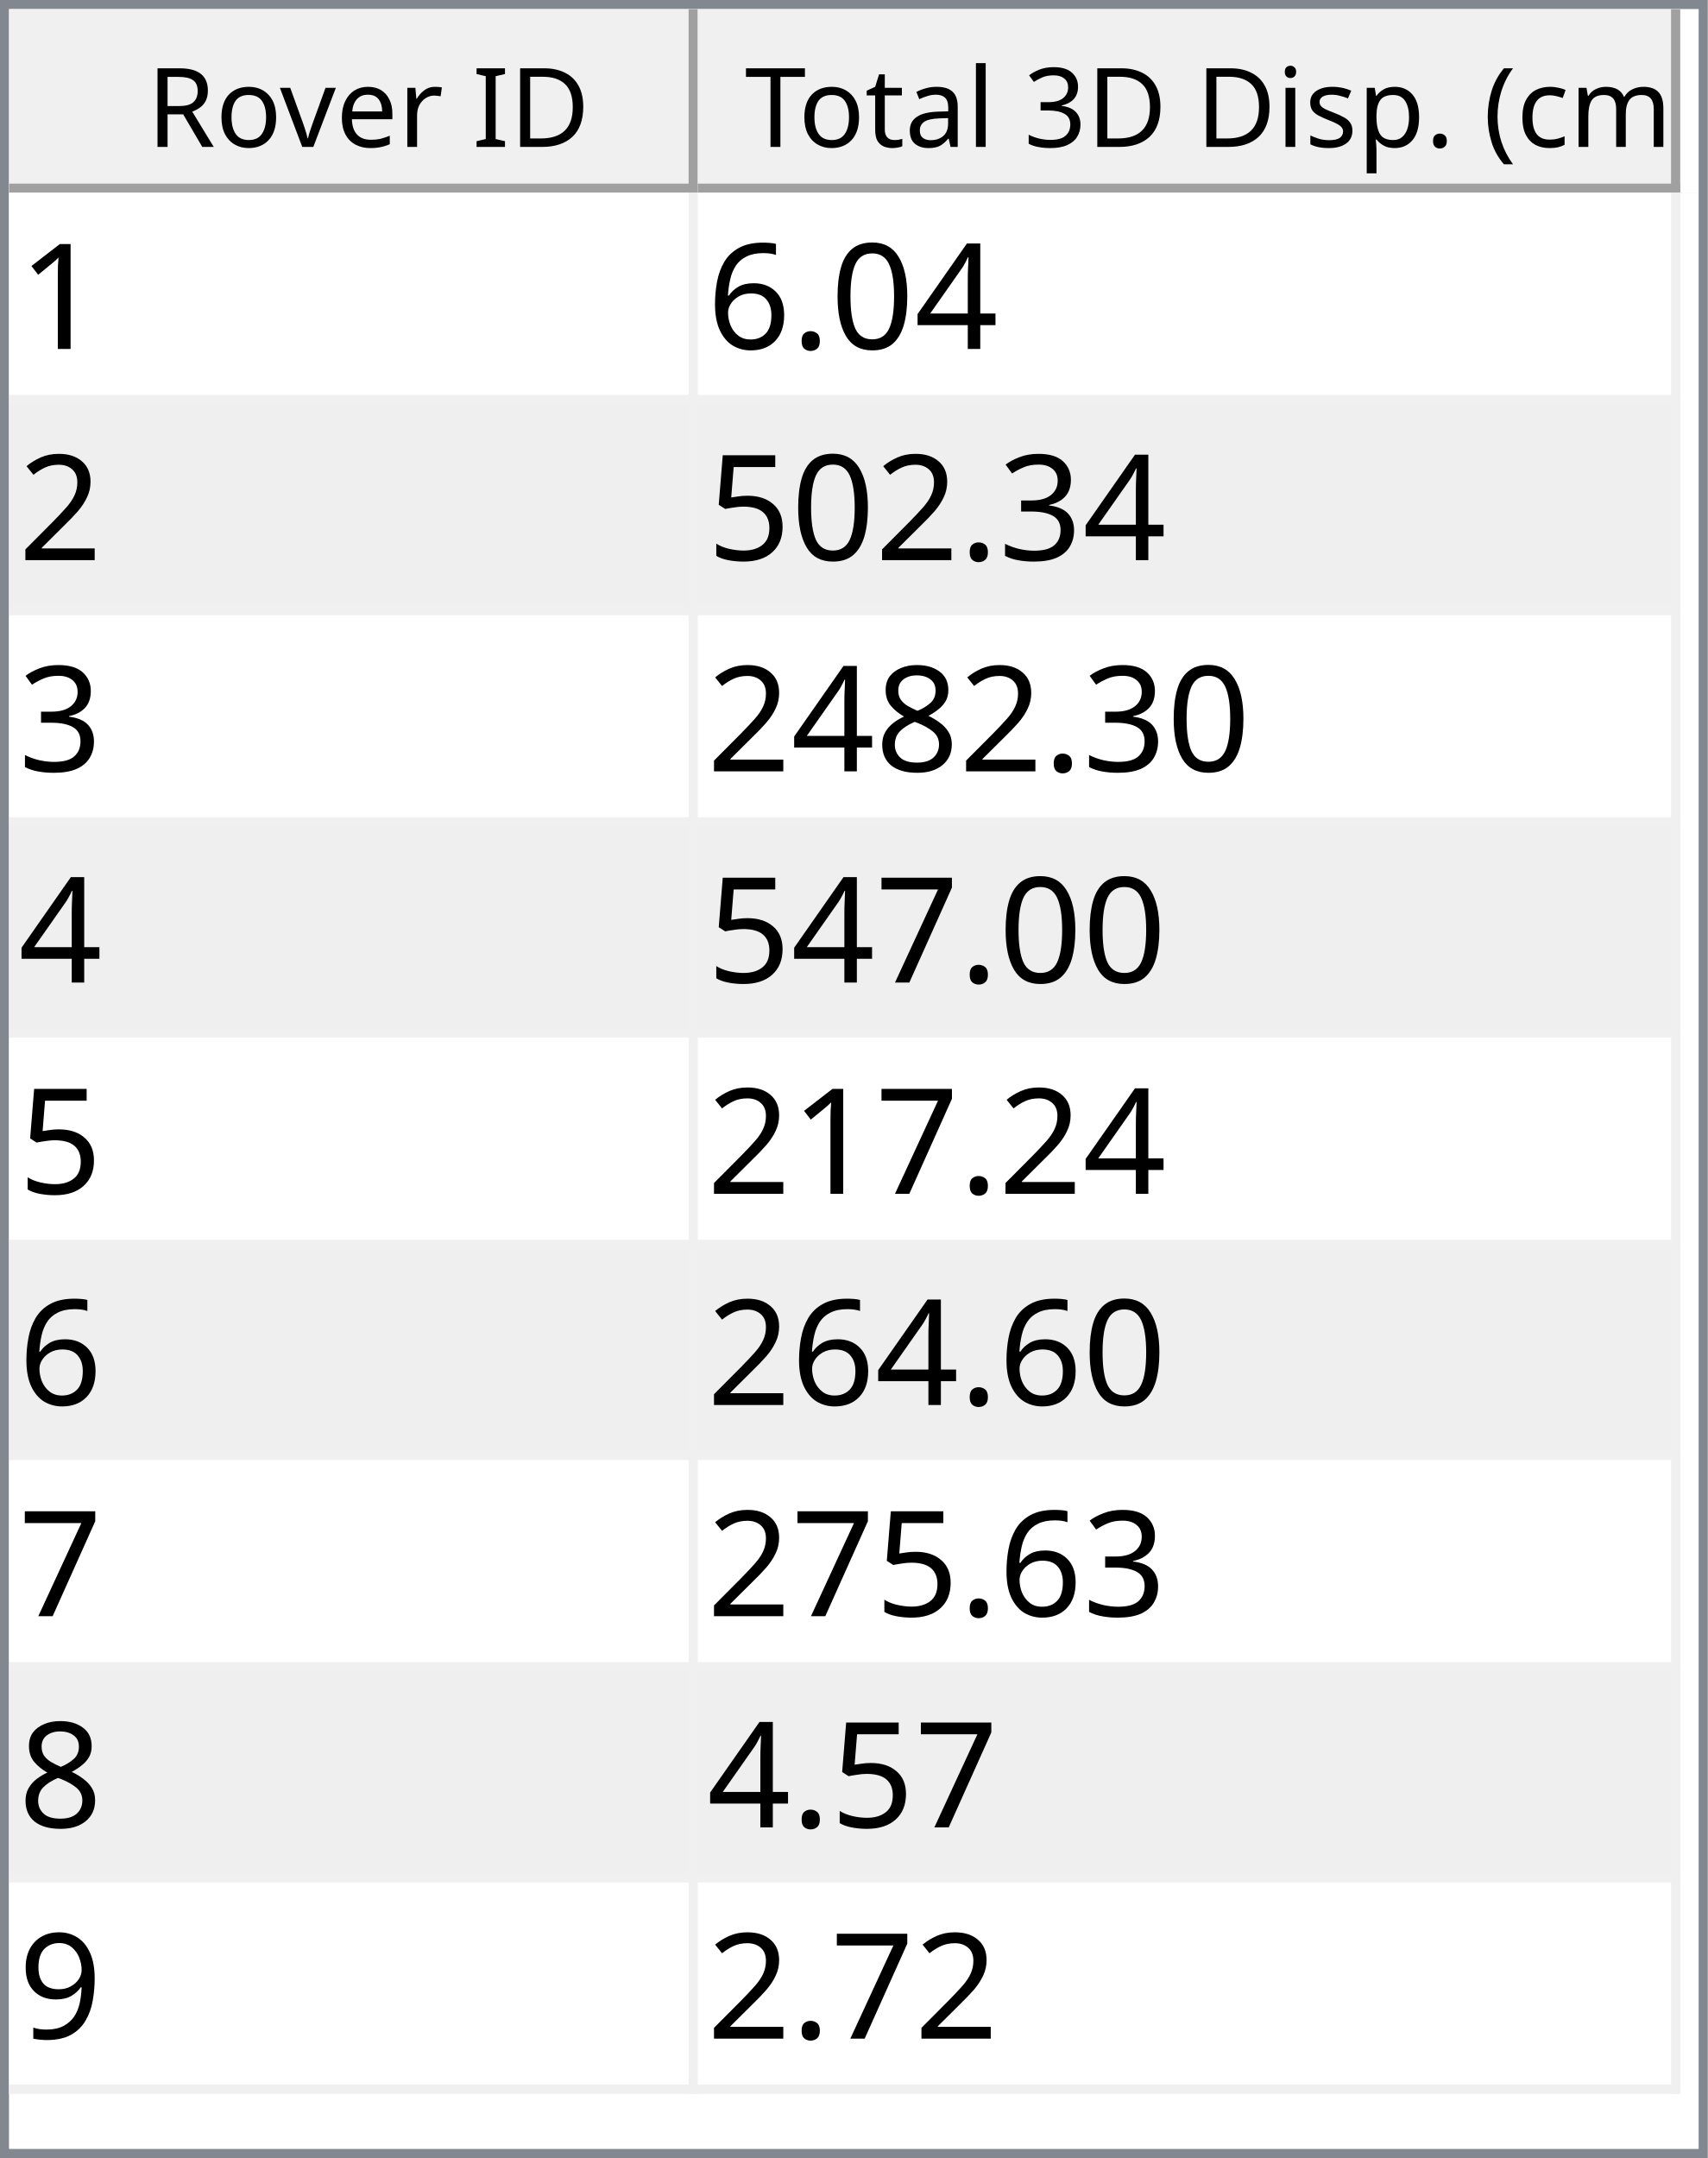
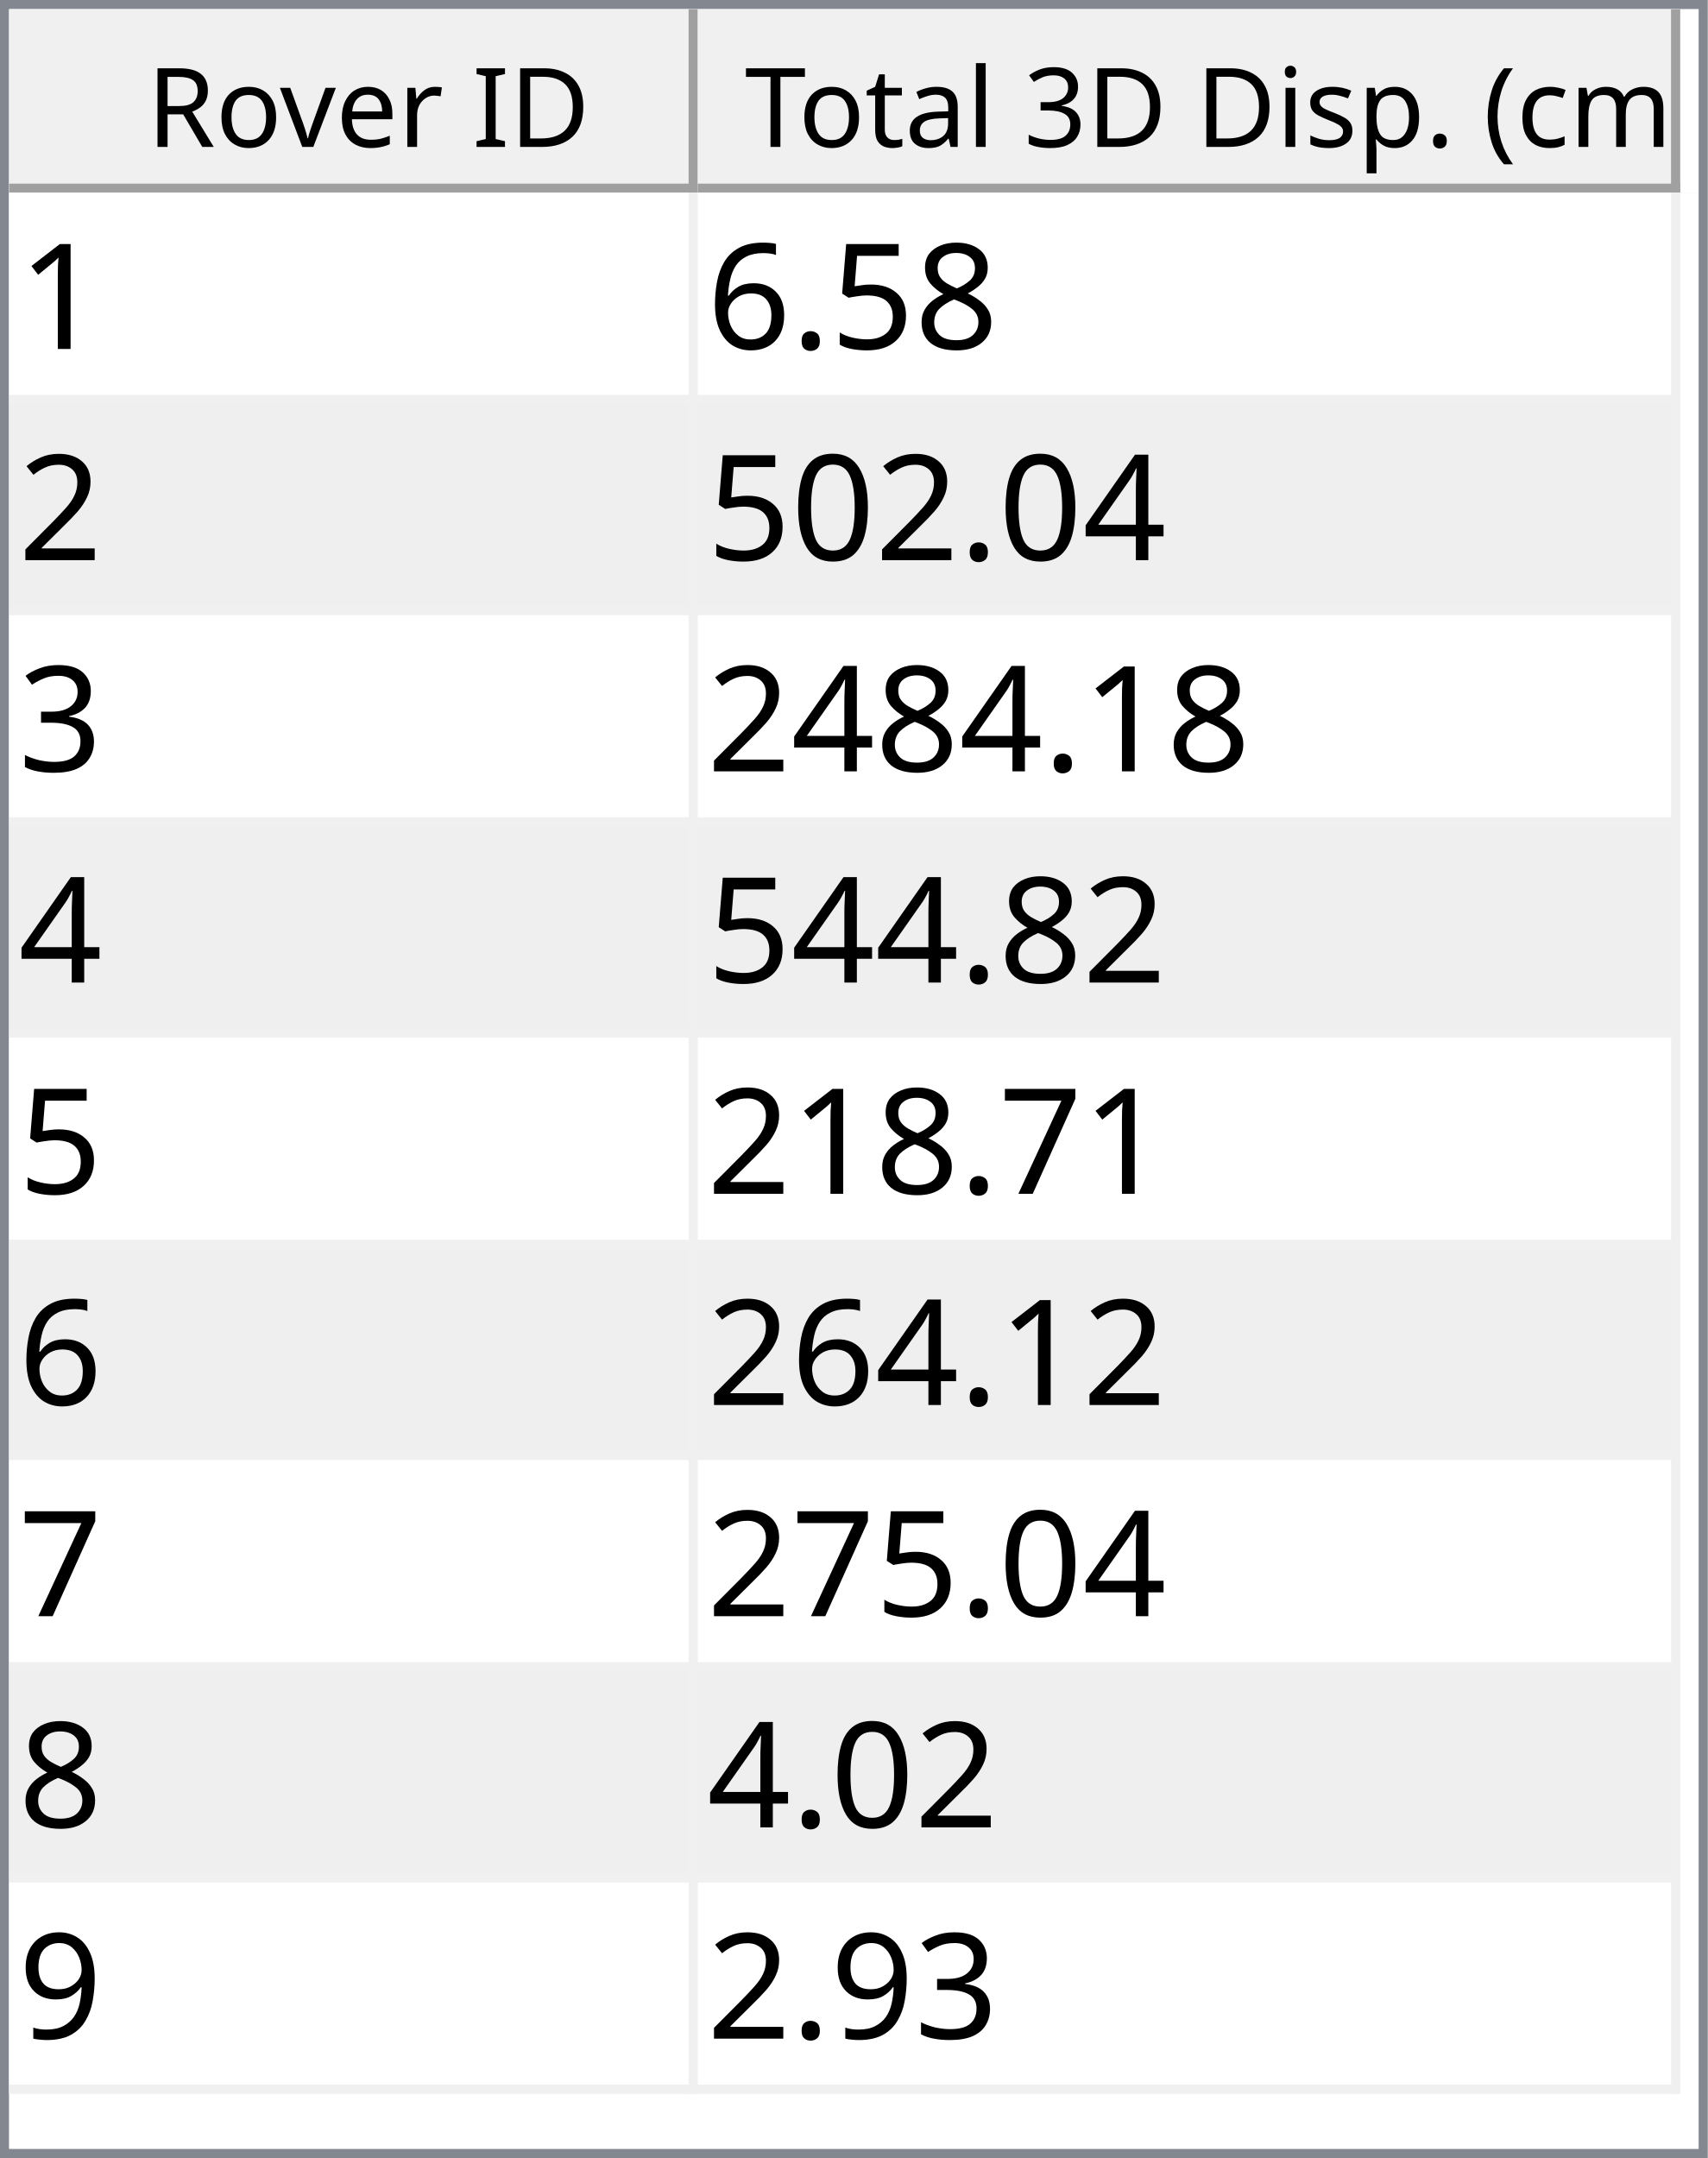
<svg xmlns="http://www.w3.org/2000/svg" style="fill-opacity:1; color-rendering:auto; color-interpolation:auto; text-rendering:auto; stroke:black; stroke-linecap:square; stroke-miterlimit:10; shape-rendering:auto; stroke-opacity:1; fill:black; stroke-dasharray:none; font-weight:normal; stroke-width:1; font-family:'Dialog'; font-style:normal; stroke-linejoin:miter; font-size:12px; stroke-dashoffset:0; image-rendering:auto;" width="186" height="235">
  <defs id="genericDefs" />
  <g>
    <defs id="defs1">
      <clipPath clipPathUnits="userSpaceOnUse" id="clipPath1">
        <path d="M0 0 L186 0 L186 235 L0 235 L0 0 Z" />
      </clipPath>
      <clipPath clipPathUnits="userSpaceOnUse" id="clipPath2">
        <path d="M0 0 L0 235 L186 235 L186 0 Z" />
      </clipPath>
      <clipPath clipPathUnits="userSpaceOnUse" id="clipPath3">
        <path d="M0 0 L0 20 L184 20 L184 0 Z" />
      </clipPath>
      <clipPath clipPathUnits="userSpaceOnUse" id="clipPath4">
        <path d="M0 0 L0 20 L75 20 L75 0 Z" />
      </clipPath>
      <clipPath clipPathUnits="userSpaceOnUse" id="clipPath5">
        <path d="M1 1 L1 19 L74 19 L74 1 Z" />
      </clipPath>
      <clipPath clipPathUnits="userSpaceOnUse" id="clipPath6">
        <path d="M0 0 L0 18 L73 18 L73 0 Z" />
      </clipPath>
      <clipPath clipPathUnits="userSpaceOnUse" id="clipPath7">
        <path d="M-0.5 -0.5 L-0.5 19.5 L74.5 19.5 L74.5 -0.5 Z" />
      </clipPath>
      <clipPath clipPathUnits="userSpaceOnUse" id="clipPath8">
        <path d="M0 0 L0 20 L107 20 L107 0 Z" />
      </clipPath>
      <clipPath clipPathUnits="userSpaceOnUse" id="clipPath9">
        <path d="M1 1 L1 19 L106 19 L106 1 Z" />
      </clipPath>
      <clipPath clipPathUnits="userSpaceOnUse" id="clipPath10">
        <path d="M0 0 L0 18 L105 18 L105 0 Z" />
      </clipPath>
      <clipPath clipPathUnits="userSpaceOnUse" id="clipPath11">
        <path d="M-0.5 -0.5 L-0.5 19.5 L106.5 19.5 L106.5 -0.5 Z" />
      </clipPath>
      <clipPath clipPathUnits="userSpaceOnUse" id="clipPath12">
        <path d="M0 0 L0 213 L184 213 L184 0 Z" />
      </clipPath>
      <clipPath clipPathUnits="userSpaceOnUse" id="clipPath13">
        <path d="M0 0 L0 207 L182 207 L182 0 Z" />
      </clipPath>
      <clipPath clipPathUnits="userSpaceOnUse" id="clipPath14">
        <path d="M-0.5 -0.5 L-0.5 206.5 L181.5 206.5 L181.5 -0.5 Z" />
      </clipPath>
      <clipPath clipPathUnits="userSpaceOnUse" id="clipPath15">
        <path d="M0 0 L0 22 L74 22 L74 0 Z" />
      </clipPath>
      <clipPath clipPathUnits="userSpaceOnUse" id="clipPath16">
        <path d="M0 0 L0 22 L106 22 L106 0 Z" />
      </clipPath>
      <font horiz-adv-x="64.551" id="font1">
        <font-face ascent="107.91" descent="25.098" units-per-em="100" style="font-style:normal; font-family:Segoe UI; font-weight:normal;" />
        <missing-glyph horiz-adv-x="64.551" d="M8.109 0 L8.109 68.266 L56.453 68.266 L56.453 0 L8.109 0 ZM15.328 7.234 L49.219 7.234 L49.219 61.031 L15.328 61.031 L15.328 7.234 Z" />
        <glyph unicode="D" horiz-adv-x="70.117" d="M9.188 0 L9.188 70.016 L28.516 70.016 Q65.531 70.016 65.531 35.891 Q65.531 19.672 55.25 9.836 Q44.969 0 27.734 0 L9.188 0 ZM17.391 62.594 L17.391 7.422 L27.828 7.422 Q41.609 7.422 49.273 14.797 Q56.938 22.172 56.938 35.688 Q56.938 62.594 28.328 62.594 L17.391 62.594 Z" />
        <glyph unicode="I" horiz-adv-x="26.611" d="M17.391 0 L9.188 0 L9.188 70.016 L17.391 70.016 L17.391 0 Z" />
        <glyph unicode=" " horiz-adv-x="27.393" d="" />
        <glyph unicode="r" horiz-adv-x="34.766" d="M34.188 41.891 Q32.078 43.5 28.125 43.5 Q23 43.5 19.555 38.672 Q16.109 33.844 16.109 25.484 L16.109 0 L8.109 0 L8.109 50 L16.109 50 L16.109 39.703 L16.312 39.703 Q18.016 44.969 21.531 47.922 Q25.047 50.875 29.391 50.875 Q32.516 50.875 34.188 50.203 L34.188 41.891 Z" />
        <glyph unicode="e" horiz-adv-x="52.295" d="M48.297 23 L12.984 23 Q13.188 14.656 17.484 10.109 Q21.781 5.562 29.297 5.562 Q37.75 5.562 44.828 11.141 L44.828 3.609 Q38.234 -1.172 27.391 -1.172 Q16.797 -1.172 10.742 5.641 Q4.688 12.453 4.688 24.812 Q4.688 36.469 11.305 43.82 Q17.922 51.172 27.734 51.172 Q37.547 51.172 42.922 44.828 Q48.297 38.484 48.297 27.203 L48.297 23 ZM40.094 29.781 Q40.047 36.719 36.75 40.578 Q33.453 44.438 27.594 44.438 Q21.922 44.438 17.969 40.383 Q14.016 36.328 13.094 29.781 L40.094 29.781 Z" />
        <glyph unicode="v" horiz-adv-x="47.9" d="M47.406 50 L27.484 0 L19.625 0 L0.688 50 L9.469 50 L22.172 13.672 Q23.578 9.672 23.922 6.688 L24.125 6.688 Q24.609 10.453 25.688 13.484 L38.969 50 L47.406 50 Z" />
        <glyph unicode="o" horiz-adv-x="58.594" d="M29 -1.172 Q17.922 -1.172 11.305 5.836 Q4.688 12.844 4.688 24.422 Q4.688 37.016 11.57 44.094 Q18.453 51.172 30.172 51.172 Q41.359 51.172 47.633 44.289 Q53.906 37.406 53.906 25.203 Q53.906 13.234 47.141 6.031 Q40.375 -1.172 29 -1.172 ZM29.594 44.438 Q21.875 44.438 17.383 39.188 Q12.891 33.938 12.891 24.703 Q12.891 15.828 17.43 10.695 Q21.969 5.562 29.594 5.562 Q37.359 5.562 41.531 10.594 Q45.703 15.625 45.703 24.906 Q45.703 34.281 41.531 39.359 Q37.359 44.438 29.594 44.438 Z" />
        <glyph unicode="R" horiz-adv-x="59.814" d="M59.375 0 L49.609 0 L37.891 19.625 Q36.281 22.359 34.766 24.289 Q33.25 26.219 31.664 27.438 Q30.078 28.656 28.25 29.219 Q26.422 29.781 24.125 29.781 L17.391 29.781 L17.391 0 L9.188 0 L9.188 70.016 L30.078 70.016 Q34.672 70.016 38.555 68.867 Q42.438 67.719 45.289 65.375 Q48.141 63.031 49.758 59.547 Q51.375 56.062 51.375 51.375 Q51.375 47.703 50.273 44.656 Q49.172 41.609 47.148 39.211 Q45.125 36.812 42.266 35.133 Q39.406 33.453 35.844 32.516 L35.844 32.328 Q37.594 31.547 38.891 30.547 Q40.188 29.547 41.359 28.18 Q42.531 26.812 43.68 25.078 Q44.828 23.344 46.234 21.047 L59.375 0 ZM17.391 62.594 L17.391 37.203 L28.516 37.203 Q31.594 37.203 34.203 38.133 Q36.812 39.062 38.719 40.797 Q40.625 42.531 41.703 45.047 Q42.781 47.562 42.781 50.688 Q42.781 56.297 39.141 59.445 Q35.5 62.594 28.609 62.594 L17.391 62.594 Z" />
        <glyph unicode=")" horiz-adv-x="30.176" d="M8.297 -15.922 L1.172 -15.922 Q16.406 2.344 16.406 26.812 Q16.406 51.469 1.078 70.016 L8.297 70.016 Q23.531 52.156 23.531 26.703 Q23.531 1.375 8.297 -15.922 Z" />
        <glyph unicode="m" horiz-adv-x="86.133" d="M79.109 0 L71.094 0 L71.094 28.719 Q71.094 37.016 68.531 40.727 Q65.969 44.438 59.906 44.438 Q54.781 44.438 51.195 39.75 Q47.609 35.062 47.609 28.516 L47.609 0 L39.594 0 L39.594 29.688 Q39.594 44.438 28.219 44.438 Q22.953 44.438 19.531 40.016 Q16.109 35.594 16.109 28.516 L16.109 0 L8.109 0 L8.109 50 L16.109 50 L16.109 42.094 L16.312 42.094 Q21.625 51.172 31.844 51.172 Q36.969 51.172 40.773 48.312 Q44.578 45.453 46 40.828 Q51.562 51.172 62.594 51.172 Q79.109 51.172 79.109 30.812 L79.109 0 Z" />
        <glyph unicode="c" horiz-adv-x="46.191" d="M42.188 2.297 Q36.422 -1.172 28.516 -1.172 Q17.828 -1.172 11.258 5.789 Q4.688 12.75 4.688 23.828 Q4.688 36.188 11.766 43.68 Q18.844 51.172 30.672 51.172 Q37.25 51.172 42.281 48.734 L42.281 40.531 Q36.719 44.438 30.375 44.438 Q22.703 44.438 17.797 38.945 Q12.891 33.453 12.891 24.516 Q12.891 15.719 17.508 10.641 Q22.125 5.562 29.891 5.562 Q36.422 5.562 42.188 9.906 L42.188 2.297 Z" />
        <glyph unicode="(" horiz-adv-x="30.176" d="M29.109 -15.922 L21.969 -15.922 Q6.844 1.375 6.844 26.703 Q6.844 52.156 21.969 70.016 L29.203 70.016 Q13.875 51.469 13.875 26.812 Q13.875 2.344 29.109 -15.922 Z" />
        <glyph unicode="." horiz-adv-x="21.68" d="M10.891 -1.078 Q8.641 -1.078 7.055 0.539 Q5.469 2.156 5.469 4.391 Q5.469 6.641 7.055 8.273 Q8.641 9.906 10.891 9.906 Q13.188 9.906 14.797 8.273 Q16.406 6.641 16.406 4.391 Q16.406 2.156 14.797 0.539 Q13.188 -1.078 10.891 -1.078 Z" />
        <glyph unicode="p" horiz-adv-x="58.789" d="M16.312 7.234 L16.109 7.234 L16.109 -23 L8.109 -23 L8.109 50 L16.109 50 L16.109 41.219 L16.312 41.219 Q22.219 51.172 33.594 51.172 Q43.266 51.172 48.688 44.461 Q54.109 37.75 54.109 26.469 Q54.109 13.922 48 6.375 Q41.891 -1.172 31.297 -1.172 Q21.578 -1.172 16.312 7.234 ZM16.109 27.391 L16.109 20.406 Q16.109 14.203 20.141 9.883 Q24.172 5.562 30.375 5.562 Q37.641 5.562 41.773 11.133 Q45.906 16.703 45.906 26.609 Q45.906 34.969 42.047 39.703 Q38.188 44.438 31.594 44.438 Q24.609 44.438 20.359 39.578 Q16.109 34.719 16.109 27.391 Z" />
        <glyph unicode="s" horiz-adv-x="42.432" d="M5.078 1.812 L5.078 10.406 Q11.625 5.562 19.484 5.562 Q30.031 5.562 30.031 12.594 Q30.031 14.594 29.125 15.992 Q28.219 17.391 26.68 18.461 Q25.141 19.531 23.07 20.383 Q21 21.234 18.609 22.172 Q15.281 23.484 12.766 24.828 Q10.25 26.172 8.57 27.859 Q6.891 29.547 6.031 31.695 Q5.172 33.844 5.172 36.719 Q5.172 40.234 6.789 42.945 Q8.406 45.656 11.086 47.484 Q13.766 49.312 17.211 50.242 Q20.656 51.172 24.312 51.172 Q30.812 51.172 35.938 48.922 L35.938 40.828 Q30.422 44.438 23.25 44.438 Q21 44.438 19.195 43.922 Q17.391 43.406 16.094 42.477 Q14.797 41.547 14.086 40.258 Q13.375 38.969 13.375 37.406 Q13.375 35.453 14.086 34.133 Q14.797 32.812 16.164 31.789 Q17.531 30.766 19.484 29.938 Q21.438 29.109 23.922 28.125 Q27.25 26.859 29.883 25.516 Q32.516 24.172 34.375 22.484 Q36.234 20.797 37.234 18.602 Q38.234 16.406 38.234 13.375 Q38.234 9.672 36.602 6.938 Q34.969 4.203 32.234 2.398 Q29.5 0.594 25.93 -0.289 Q22.359 -1.172 18.453 -1.172 Q10.75 -1.172 5.078 1.812 Z" />
        <glyph unicode="i" horiz-adv-x="24.219" d="M12.203 62.703 Q10.062 62.703 8.547 64.164 Q7.031 65.625 7.031 67.875 Q7.031 70.125 8.547 71.609 Q10.062 73.094 12.203 73.094 Q14.406 73.094 15.945 71.609 Q17.484 70.125 17.484 67.875 Q17.484 65.719 15.945 64.211 Q14.406 62.703 12.203 62.703 ZM16.109 0 L8.109 0 L8.109 50 L16.109 50 L16.109 0 Z" />
        <glyph unicode="3" horiz-adv-x="53.906" d="M46.531 19.828 Q46.531 15.094 44.75 11.211 Q42.969 7.328 39.719 4.57 Q36.469 1.812 31.93 0.297 Q27.391 -1.219 21.922 -1.219 Q11.922 -1.219 6 2.594 L6 11.188 Q13.094 5.609 22.219 5.609 Q25.875 5.609 28.828 6.539 Q31.781 7.469 33.906 9.227 Q36.031 10.984 37.18 13.477 Q38.328 15.969 38.328 19.094 Q38.328 32.812 18.797 32.812 L12.984 32.812 L12.984 39.594 L18.5 39.594 Q35.797 39.594 35.797 52.484 Q35.797 64.406 22.609 64.406 Q15.188 64.406 8.688 59.422 L8.688 67.188 Q15.375 71.188 24.609 71.188 Q29 71.188 32.57 69.969 Q36.141 68.75 38.68 66.555 Q41.219 64.359 42.609 61.281 Q44 58.203 44 54.5 Q44 40.672 30.031 36.719 L30.031 36.531 Q33.594 36.141 36.625 34.797 Q39.656 33.453 41.852 31.305 Q44.047 29.156 45.289 26.25 Q46.531 23.344 46.531 19.828 Z" />
        <glyph unicode="l" horiz-adv-x="24.219" d="M16.109 0 L8.109 0 L8.109 74.031 L16.109 74.031 L16.109 0 Z" />
        <glyph unicode="a" horiz-adv-x="50.879" d="M43.891 0 L35.891 0 L35.891 7.812 L35.688 7.812 Q30.469 -1.172 20.312 -1.172 Q12.844 -1.172 8.617 2.781 Q4.391 6.734 4.391 13.281 Q4.391 27.297 20.906 29.594 L35.891 31.688 Q35.891 44.438 25.594 44.438 Q16.547 44.438 9.281 38.281 L9.281 46.484 Q16.656 51.172 26.266 51.172 Q43.891 51.172 43.891 32.516 L43.891 0 ZM35.891 25.297 L23.828 23.641 Q18.266 22.859 15.43 20.875 Q12.594 18.891 12.594 13.875 Q12.594 10.203 15.211 7.883 Q17.828 5.562 22.172 5.562 Q28.125 5.562 32.008 9.742 Q35.891 13.922 35.891 20.312 L35.891 25.297 Z" />
        <glyph unicode="t" horiz-adv-x="33.887" d="M31.297 0.484 Q28.469 -1.078 23.828 -1.078 Q10.688 -1.078 10.688 13.578 L10.688 43.172 L2.094 43.172 L2.094 50 L10.688 50 L10.688 62.203 L18.703 64.797 L18.703 50 L31.297 50 L31.297 43.172 L18.703 43.172 L18.703 14.984 Q18.703 9.969 20.414 7.82 Q22.125 5.672 26.078 5.672 Q29.109 5.672 31.297 7.328 L31.297 0.484 Z" />
        <glyph unicode="T" horiz-adv-x="52.393" d="M50.594 62.594 L30.375 62.594 L30.375 0 L22.172 0 L22.172 62.594 L2 62.594 L2 70.016 L50.594 70.016 L50.594 62.594 Z" />
      </font>
      <font horiz-adv-x="75.0" id="font2">
        <font-face ascent="100.537" descent="21.973" units-per-em="100" style="font-style:normal; font-family:sans-serif; font-weight:normal;" />
        <missing-glyph horiz-adv-x="75.0" d="M12.5 0 L12.5 62.5 L62.5 62.5 L62.5 0 L12.5 0 ZM14.062 1.562 L60.938 1.562 L60.938 60.938 L14.062 60.938 L14.062 1.562 Z" />
        <glyph unicode="1" horiz-adv-x="55.615" d="M37.25 0 L28.469 0 L28.469 56 Q25.297 52.984 20.141 49.953 Q14.984 46.922 10.891 45.406 L10.891 53.906 Q18.266 57.375 23.781 62.305 Q29.297 67.234 31.594 71.875 L37.25 71.875 L37.25 0 Z" />
-         <glyph unicode="4" horiz-adv-x="55.615" d="M32.328 0 L32.328 17.141 L1.266 17.141 L1.266 25.203 L33.938 71.578 L41.109 71.578 L41.109 25.203 L50.781 25.203 L50.781 17.141 L41.109 17.141 L41.109 0 L32.328 0 ZM32.328 25.203 L32.328 57.469 L9.906 25.203 L32.328 25.203 Z" />
-         <glyph unicode="0" horiz-adv-x="55.615" d="M4.156 35.297 Q4.156 48 6.766 55.742 Q9.375 63.484 14.523 67.68 Q19.672 71.875 27.484 71.875 Q33.25 71.875 37.594 69.555 Q41.938 67.234 44.773 62.867 Q47.609 58.5 49.219 52.227 Q50.828 45.953 50.828 35.297 Q50.828 22.703 48.242 14.969 Q45.656 7.234 40.508 3.008 Q35.359 -1.219 27.484 -1.219 Q17.141 -1.219 11.234 6.203 Q4.156 15.141 4.156 35.297 ZM13.188 35.297 Q13.188 17.672 17.312 11.836 Q21.438 6 27.484 6 Q33.547 6 37.672 11.859 Q41.797 17.719 41.797 35.297 Q41.797 52.984 37.672 58.789 Q33.547 64.594 27.391 64.594 Q21.344 64.594 17.719 59.469 Q13.188 52.938 13.188 35.297 Z" />
+         <glyph unicode="8" horiz-adv-x="55.615" d="M17.672 38.812 Q12.203 40.828 9.57 44.539 Q6.938 48.25 6.938 53.422 Q6.938 61.234 12.555 66.555 Q18.172 71.875 27.484 71.875 Q36.859 71.875 42.578 66.43 Q48.297 60.984 48.297 53.172 Q48.297 48.188 45.68 44.508 Q43.062 40.828 37.75 38.812 Q44.344 36.672 47.781 31.883 Q51.219 27.094 51.219 20.453 Q51.219 11.281 44.727 5.031 Q38.234 -1.219 27.641 -1.219 Q17.047 -1.219 10.547 5.055 Q4.047 11.328 4.047 20.703 Q4.047 27.688 7.594 32.398 Q11.141 37.109 17.672 38.812 ZM15.922 53.719 Q15.922 48.641 19.195 45.414 Q22.469 42.188 27.688 42.188 Q32.766 42.188 36.016 45.383 Q39.266 48.578 39.266 53.219 Q39.266 58.062 35.914 61.359 Q32.562 64.656 27.594 64.656 Q22.562 64.656 19.242 61.43 Q15.922 58.203 15.922 53.719 ZM13.094 20.656 Q13.094 16.891 14.875 13.375 Q16.656 9.859 20.172 7.93 Q23.688 6 27.734 6 Q34.031 6 38.133 10.055 Q42.234 14.109 42.234 20.359 Q42.234 26.703 38.016 30.859 Q33.797 35.016 27.438 35.016 Q21.234 35.016 17.164 30.914 Q13.094 26.812 13.094 20.656 Z" />
+         <glyph unicode="5" horiz-adv-x="55.615" d="M4.156 18.75 L13.375 19.531 Q14.406 12.797 18.141 9.398 Q21.875 6 27.156 6 Q33.5 6 37.891 10.789 Q42.281 15.578 42.281 23.484 Q42.281 31 38.062 35.352 Q33.844 39.703 27 39.703 Q22.75 39.703 19.336 37.773 Q15.922 35.844 13.969 32.766 L5.719 33.844 L12.641 70.609 L48.25 70.609 L48.25 62.203 L19.672 62.203 L15.828 42.969 Q22.266 47.469 29.344 47.469 Q38.719 47.469 45.164 40.969 Q51.609 34.469 51.609 24.266 Q51.609 14.547 45.953 7.469 Q39.062 -1.219 27.156 -1.219 Q17.391 -1.219 11.211 4.25 Q5.031 9.719 4.156 18.75 Z" />
        <glyph unicode="." horiz-adv-x="27.783" d="M9.078 0 L9.078 10.016 L19.094 10.016 L19.094 0 L9.078 0 Z" />
        <glyph unicode="6" horiz-adv-x="55.615" d="M49.75 54.047 L41.016 53.375 Q39.844 58.547 37.703 60.891 Q34.125 64.656 28.906 64.656 Q24.703 64.656 21.531 62.312 Q17.391 59.281 14.992 53.469 Q12.594 47.656 12.5 36.922 Q15.672 41.75 20.266 44.094 Q24.859 46.438 29.891 46.438 Q38.672 46.438 44.852 39.969 Q51.031 33.5 51.031 23.25 Q51.031 16.5 48.125 10.719 Q45.219 4.938 40.141 1.859 Q35.062 -1.219 28.609 -1.219 Q17.625 -1.219 10.695 6.859 Q3.766 14.938 3.766 33.5 Q3.766 54.25 11.422 63.672 Q18.109 71.875 29.438 71.875 Q37.891 71.875 43.289 67.141 Q48.688 62.406 49.75 54.047 ZM13.875 23.188 Q13.875 18.656 15.797 14.508 Q17.719 10.359 21.188 8.18 Q24.656 6 28.469 6 Q34.031 6 38.039 10.492 Q42.047 14.984 42.047 22.703 Q42.047 30.125 38.086 34.398 Q34.125 38.672 28.125 38.672 Q22.172 38.672 18.023 34.398 Q13.875 30.125 13.875 23.188 Z" />
        <glyph unicode="2" horiz-adv-x="55.615" d="M50.344 8.453 L50.344 0 L3.031 0 Q2.938 3.172 4.047 6.109 Q5.859 10.938 9.836 15.625 Q13.812 20.312 21.344 26.469 Q33.016 36.031 37.117 41.625 Q41.219 47.219 41.219 52.203 Q41.219 57.422 37.477 61.008 Q33.734 64.594 27.734 64.594 Q21.391 64.594 17.578 60.789 Q13.766 56.984 13.719 50.25 L4.688 51.172 Q5.609 61.281 11.664 66.578 Q17.719 71.875 27.938 71.875 Q38.234 71.875 44.242 66.164 Q50.25 60.453 50.25 52 Q50.25 47.703 48.492 43.555 Q46.734 39.406 42.656 34.812 Q38.578 30.219 29.109 22.219 Q21.188 15.578 18.945 13.211 Q16.703 10.844 15.234 8.453 L50.344 8.453 Z" />
+         <glyph unicode="4" horiz-adv-x="55.615" d="M32.328 0 L32.328 17.141 L1.266 17.141 L1.266 25.203 L33.938 71.578 L41.109 71.578 L41.109 25.203 L50.781 25.203 L50.781 17.141 L41.109 17.141 L41.109 0 L32.328 0 ZM32.328 25.203 L32.328 57.469 L9.906 25.203 L32.328 25.203 Z" />
+         <glyph unicode="0" horiz-adv-x="55.615" d="M4.156 35.297 Q4.156 48 6.766 55.742 Q9.375 63.484 14.523 67.68 Q19.672 71.875 27.484 71.875 Q33.25 71.875 37.594 69.555 Q41.938 67.234 44.773 62.867 Q47.609 58.5 49.219 52.227 Q50.828 45.953 50.828 35.297 Q50.828 22.703 48.242 14.969 Q45.656 7.234 40.508 3.008 Q35.359 -1.219 27.484 -1.219 Q17.141 -1.219 11.234 6.203 Q4.156 15.141 4.156 35.297 ZM13.188 35.297 Q13.188 17.672 17.312 11.836 Q21.438 6 27.484 6 Q33.547 6 37.672 11.859 Q41.797 17.719 41.797 35.297 Q41.797 52.984 37.672 58.789 Q33.547 64.594 27.391 64.594 Q21.344 64.594 17.719 59.469 Q13.188 52.938 13.188 35.297 Z" />
        <glyph unicode="3" horiz-adv-x="55.615" d="M4.203 18.891 L12.984 20.062 Q14.5 12.594 18.141 9.297 Q21.781 6 27 6 Q33.203 6 37.477 10.297 Q41.75 14.594 41.75 20.953 Q41.75 27 37.797 30.93 Q33.844 34.859 27.734 34.859 Q25.25 34.859 21.531 33.891 L22.516 41.609 Q23.391 41.5 23.922 41.5 Q29.547 41.5 34.039 44.43 Q38.531 47.359 38.531 53.469 Q38.531 58.297 35.258 61.477 Q31.984 64.656 26.812 64.656 Q21.688 64.656 18.266 61.43 Q14.844 58.203 13.875 51.766 L5.078 53.328 Q6.688 62.156 12.398 67.016 Q18.109 71.875 26.609 71.875 Q32.469 71.875 37.398 69.359 Q42.328 66.844 44.945 62.5 Q47.562 58.156 47.562 53.266 Q47.562 48.641 45.07 44.828 Q42.578 41.016 37.703 38.766 Q44.047 37.312 47.562 32.695 Q51.078 28.078 51.078 21.141 Q51.078 11.766 44.242 5.25 Q37.406 -1.266 26.953 -1.266 Q17.531 -1.266 11.305 4.352 Q5.078 9.969 4.203 18.891 Z" />
-         <glyph unicode="5" horiz-adv-x="55.615" d="M4.156 18.75 L13.375 19.531 Q14.406 12.797 18.141 9.398 Q21.875 6 27.156 6 Q33.5 6 37.891 10.789 Q42.281 15.578 42.281 23.484 Q42.281 31 38.062 35.352 Q33.844 39.703 27 39.703 Q22.75 39.703 19.336 37.773 Q15.922 35.844 13.969 32.766 L5.719 33.844 L12.641 70.609 L48.25 70.609 L48.25 62.203 L19.672 62.203 L15.828 42.969 Q22.266 47.469 29.344 47.469 Q38.719 47.469 45.164 40.969 Q51.609 34.469 51.609 24.266 Q51.609 14.547 45.953 7.469 Q39.062 -1.219 27.156 -1.219 Q17.391 -1.219 11.211 4.25 Q5.031 9.719 4.156 18.75 Z" />
-         <glyph unicode="8" horiz-adv-x="55.615" d="M17.672 38.812 Q12.203 40.828 9.57 44.539 Q6.938 48.25 6.938 53.422 Q6.938 61.234 12.555 66.555 Q18.172 71.875 27.484 71.875 Q36.859 71.875 42.578 66.43 Q48.297 60.984 48.297 53.172 Q48.297 48.188 45.68 44.508 Q43.062 40.828 37.75 38.812 Q44.344 36.672 47.781 31.883 Q51.219 27.094 51.219 20.453 Q51.219 11.281 44.727 5.031 Q38.234 -1.219 27.641 -1.219 Q17.047 -1.219 10.547 5.055 Q4.047 11.328 4.047 20.703 Q4.047 27.688 7.594 32.398 Q11.141 37.109 17.672 38.812 ZM15.922 53.719 Q15.922 48.641 19.195 45.414 Q22.469 42.188 27.688 42.188 Q32.766 42.188 36.016 45.383 Q39.266 48.578 39.266 53.219 Q39.266 58.062 35.914 61.359 Q32.562 64.656 27.594 64.656 Q22.562 64.656 19.242 61.43 Q15.922 58.203 15.922 53.719 ZM13.094 20.656 Q13.094 16.891 14.875 13.375 Q16.656 9.859 20.172 7.93 Q23.688 6 27.734 6 Q34.031 6 38.133 10.055 Q42.234 14.109 42.234 20.359 Q42.234 26.703 38.016 30.859 Q33.797 35.016 27.438 35.016 Q21.234 35.016 17.164 30.914 Q13.094 26.812 13.094 20.656 Z" />
        <glyph unicode="7" horiz-adv-x="55.615" d="M4.734 62.203 L4.734 70.656 L51.078 70.656 L51.078 63.812 Q44.234 56.547 37.523 44.484 Q30.812 32.422 27.156 19.672 Q24.516 10.688 23.781 0 L14.75 0 Q14.891 8.453 18.062 20.414 Q21.234 32.375 27.172 43.484 Q33.109 54.594 39.797 62.203 L4.734 62.203 Z" />
        <glyph unicode="9" horiz-adv-x="55.615" d="M5.469 16.547 L13.922 17.328 Q14.984 11.375 18.016 8.688 Q21.047 6 25.781 6 Q29.828 6 32.883 7.859 Q35.938 9.719 37.891 12.82 Q39.844 15.922 41.164 21.195 Q42.484 26.469 42.484 31.938 Q42.484 32.516 42.438 33.688 Q39.797 29.5 35.234 26.883 Q30.672 24.266 25.344 24.266 Q16.453 24.266 10.305 30.711 Q4.156 37.156 4.156 47.703 Q4.156 58.594 10.578 65.234 Q17 71.875 26.656 71.875 Q33.641 71.875 39.43 68.117 Q45.219 64.359 48.219 57.398 Q51.219 50.438 51.219 37.25 Q51.219 23.531 48.242 15.406 Q45.266 7.281 39.383 3.031 Q33.5 -1.219 25.594 -1.219 Q17.188 -1.219 11.867 3.445 Q6.547 8.109 5.469 16.547 ZM41.453 48.141 Q41.453 55.719 37.43 60.156 Q33.406 64.594 27.734 64.594 Q21.875 64.594 17.531 59.812 Q13.188 55.031 13.188 47.406 Q13.188 40.578 17.312 36.305 Q21.438 32.031 27.484 32.031 Q33.594 32.031 37.523 36.305 Q41.453 40.578 41.453 48.141 Z" />
      </font>
    </defs>
    <g style="fill:white; stroke:white;">
      <rect x="0" y="0" width="186" style="clip-path:url(#clipPath1); stroke:none;" height="235" />
    </g>
    <g style="fill:white; text-rendering:optimizeSpeed; color-rendering:optimizeSpeed; image-rendering:optimizeSpeed; shape-rendering:crispEdges; stroke:white; color-interpolation:sRGB;">
      <rect x="0" width="186" height="235" y="0" style="stroke:none;" />
      <path style="stroke:none;" d="M0 235 L186 235 L186 0 L0 0 Z" />
    </g>
    <g style="fill:rgb(240,240,240); font-family:'Segoe UI'; stroke:rgb(240,240,240);">
      <rect x="0" y="0" width="186" style="clip-path:url(#clipPath2); stroke:none;" height="235" />
    </g>
    <g style="fill:rgb(130,135,144); font-family:'Segoe UI'; stroke:rgb(130,135,144);">
      <path d="M0 0 L186 0 L186 235 L0 235 L0 0 ZM1 1 L185 1 L185 234 L1 234 L1 1 Z" style="fill-rule:evenodd; clip-path:url(#clipPath2); stroke:none;" />
    </g>
    <g style="fill:white; font-family:'Segoe UI'; stroke:white;" transform="translate(1,1)">
      <rect x="0" y="0" width="184" style="clip-path:url(#clipPath3); stroke:none;" height="20" />
    </g>
    <g style="fill:rgb(240,240,240); font-family:'Segoe UI'; stroke:rgb(240,240,240);" transform="translate(1,1)">
      <rect x="0" y="0" width="75" style="clip-path:url(#clipPath4); stroke:none;" height="20" />
    </g>
    <g style="font-family:'Segoe UI';" transform="translate(2,2)">
      <text x="14" xml:space="preserve" y="14" style="clip-path:url(#clipPath6); stroke:none;">Rover ID</text>
    </g>
    <g style="fill:rgb(160,160,160); font-family:'Segoe UI'; stroke:rgb(160,160,160); stroke-linejoin:bevel;" transform="translate(1.5,1.5)">
      <line x1="74" x2="74" y1="0" style="fill:none; clip-path:url(#clipPath7);" y2="19" />
    </g>
    <g style="fill:rgb(160,160,160); font-family:'Segoe UI'; stroke:rgb(160,160,160); stroke-linejoin:bevel;" transform="matrix(1,0,0,1,1,1) translate(0.5,0.5)">
      <line x1="0" x2="74" y1="19" style="fill:none; clip-path:url(#clipPath7);" y2="19" />
    </g>
    <g style="fill:rgb(240,240,240); font-family:'Segoe UI'; stroke:rgb(240,240,240);" transform="translate(76,1)">
      <rect x="0" y="0" width="107" style="clip-path:url(#clipPath8); stroke:none;" height="20" />
    </g>
    <g style="font-family:'Segoe UI';" transform="translate(77,2)">
      <text x="1" xml:space="preserve" y="14" style="clip-path:url(#clipPath10); stroke:none;"> Total 3D Disp. (cm)</text>
    </g>
    <g style="fill:rgb(160,160,160); font-family:'Segoe UI'; stroke:rgb(160,160,160); stroke-linejoin:bevel;" transform="translate(76.5,1.5)">
      <line x1="106" x2="106" y1="0" style="fill:none; clip-path:url(#clipPath11);" y2="19" />
    </g>
    <g style="fill:rgb(160,160,160); font-family:'Segoe UI'; stroke:rgb(160,160,160); stroke-linejoin:bevel;" transform="matrix(1,0,0,1,76,1) translate(0.5,0.5)">
      <line x1="0" x2="106" y1="19" style="fill:none; clip-path:url(#clipPath11);" y2="19" />
    </g>
    <g style="fill:white; font-family:'Segoe UI'; stroke:white;" transform="translate(1,21)">
      <rect x="0" y="0" width="184" style="clip-path:url(#clipPath12); stroke:none;" height="213" />
    </g>
    <g style="fill:rgb(240,240,240); font-size:16px; font-family:sans-serif; stroke:rgb(240,240,240);" transform="translate(1,21)">
      <rect x="0" y="0" width="182" style="clip-path:url(#clipPath13); stroke:none;" height="207" />
      <line transform="translate(0.5,0.5)" x1="0" x2="181" y1="22" style="clip-path:url(#clipPath14); fill:none; stroke-linejoin:bevel;" y2="22" />
    </g>
    <g transform="matrix(1,0,0,1,1,21) translate(0.5,0.5)" style="fill:rgb(240,240,240); font-size:16px; font-family:sans-serif; stroke:rgb(240,240,240); stroke-linejoin:bevel;">
      <line x1="0" x2="181" y1="45" style="fill:none; clip-path:url(#clipPath14);" y2="45" />
    </g>
    <g transform="matrix(1,0,0,1,1,21) translate(0.5,0.5)" style="fill:rgb(240,240,240); font-size:16px; font-family:sans-serif; stroke:rgb(240,240,240); stroke-linejoin:bevel;">
      <line x1="0" x2="181" y1="68" style="fill:none; clip-path:url(#clipPath14);" y2="68" />
    </g>
    <g transform="matrix(1,0,0,1,1,21) translate(0.5,0.5)" style="fill:rgb(240,240,240); font-size:16px; font-family:sans-serif; stroke:rgb(240,240,240); stroke-linejoin:bevel;">
      <line x1="0" x2="181" y1="91" style="fill:none; clip-path:url(#clipPath14);" y2="91" />
    </g>
    <g transform="matrix(1,0,0,1,1,21) translate(0.5,0.5)" style="fill:rgb(240,240,240); font-size:16px; font-family:sans-serif; stroke:rgb(240,240,240); stroke-linejoin:bevel;">
      <line x1="0" x2="181" y1="114" style="fill:none; clip-path:url(#clipPath14);" y2="114" />
    </g>
    <g transform="matrix(1,0,0,1,1,21) translate(0.5,0.5)" style="fill:rgb(240,240,240); font-size:16px; font-family:sans-serif; stroke:rgb(240,240,240); stroke-linejoin:bevel;">
      <line x1="0" x2="181" y1="137" style="fill:none; clip-path:url(#clipPath14);" y2="137" />
    </g>
    <g transform="matrix(1,0,0,1,1,21) translate(0.5,0.5)" style="fill:rgb(240,240,240); font-size:16px; font-family:sans-serif; stroke:rgb(240,240,240); stroke-linejoin:bevel;">
      <line x1="0" x2="181" y1="160" style="fill:none; clip-path:url(#clipPath14);" y2="160" />
    </g>
    <g transform="matrix(1,0,0,1,1,21) translate(0.5,0.5)" style="fill:rgb(240,240,240); font-size:16px; font-family:sans-serif; stroke:rgb(240,240,240); stroke-linejoin:bevel;">
      <line x1="0" x2="181" y1="183" style="fill:none; clip-path:url(#clipPath14);" y2="183" />
    </g>
    <g transform="matrix(1,0,0,1,1,21) translate(0.5,0.5)" style="fill:rgb(240,240,240); font-size:16px; font-family:sans-serif; stroke:rgb(240,240,240); stroke-linejoin:bevel;">
      <line x1="0" x2="181" y1="206" style="fill:none; clip-path:url(#clipPath14);" y2="206" />
    </g>
    <g transform="matrix(1,0,0,1,1,21) translate(0.5,0.5)" style="fill:rgb(240,240,240); font-size:16px; font-family:sans-serif; stroke:rgb(240,240,240); stroke-linejoin:bevel;">
      <line x1="74" x2="74" y1="0" style="fill:none; clip-path:url(#clipPath14);" y2="206" />
    </g>
    <g transform="matrix(1,0,0,1,1,21) translate(0.5,0.5)" style="fill:rgb(240,240,240); font-size:16px; font-family:sans-serif; stroke:rgb(240,240,240); stroke-linejoin:bevel;">
      <line x1="181" x2="181" y1="0" style="fill:none; clip-path:url(#clipPath14);" y2="206" />
    </g>
    <g style="fill:white; font-size:16px; font-family:sans-serif; stroke:white;" transform="matrix(1,0,0,1,1,21)">
      <rect x="0" y="0" width="74" style="clip-path:url(#clipPath15); stroke:none;" height="22" />
      <text x="1" y="17" style="fill:black; clip-path:url(#clipPath15); stroke:none;" xml:space="preserve">1</text>
    </g>
    <g style="fill:white; font-size:16px; font-family:sans-serif; stroke:white;" transform="matrix(1,0,0,1,1,21) translate(75,0)">
      <rect x="0" y="0" width="106" style="clip-path:url(#clipPath16); stroke:none;" height="22" />
-       <text x="1" y="17" style="fill:black; clip-path:url(#clipPath16); stroke:none;" xml:space="preserve">6.04</text>
+       <text x="1" y="17" style="fill:black; clip-path:url(#clipPath16); stroke:none;" xml:space="preserve">6.58</text>
    </g>
    <g style="fill:rgb(239,239,239); font-size:16px; font-family:sans-serif; stroke:rgb(239,239,239);" transform="matrix(1,0,0,1,1,21) translate(0,23)">
      <rect x="0" y="0" width="74" style="clip-path:url(#clipPath15); stroke:none;" height="22" />
      <text x="1" y="17" style="fill:black; clip-path:url(#clipPath15); stroke:none;" xml:space="preserve">2</text>
    </g>
    <g style="fill:rgb(239,239,239); font-size:16px; font-family:sans-serif; stroke:rgb(239,239,239);" transform="matrix(1,0,0,1,1,21) translate(75,23)">
      <rect x="0" y="0" width="106" style="clip-path:url(#clipPath16); stroke:none;" height="22" />
-       <text x="1" y="17" style="fill:black; clip-path:url(#clipPath16); stroke:none;" xml:space="preserve">502.34</text>
+       <text x="1" y="17" style="fill:black; clip-path:url(#clipPath16); stroke:none;" xml:space="preserve">502.04</text>
    </g>
    <g style="fill:white; font-size:16px; font-family:sans-serif; stroke:white;" transform="matrix(1,0,0,1,1,21) translate(0,46)">
      <rect x="0" y="0" width="74" style="clip-path:url(#clipPath15); stroke:none;" height="22" />
      <text x="1" y="17" style="fill:black; clip-path:url(#clipPath15); stroke:none;" xml:space="preserve">3</text>
    </g>
    <g style="fill:white; font-size:16px; font-family:sans-serif; stroke:white;" transform="matrix(1,0,0,1,1,21) translate(75,46)">
      <rect x="0" y="0" width="106" style="clip-path:url(#clipPath16); stroke:none;" height="22" />
-       <text x="1" y="17" style="fill:black; clip-path:url(#clipPath16); stroke:none;" xml:space="preserve">2482.30</text>
+       <text x="1" y="17" style="fill:black; clip-path:url(#clipPath16); stroke:none;" xml:space="preserve">2484.18</text>
    </g>
    <g style="fill:rgb(239,239,239); font-size:16px; font-family:sans-serif; stroke:rgb(239,239,239);" transform="matrix(1,0,0,1,1,21) translate(0,69)">
      <rect x="0" y="0" width="74" style="clip-path:url(#clipPath15); stroke:none;" height="22" />
      <text x="1" y="17" style="fill:black; clip-path:url(#clipPath15); stroke:none;" xml:space="preserve">4</text>
    </g>
    <g style="fill:rgb(239,239,239); font-size:16px; font-family:sans-serif; stroke:rgb(239,239,239);" transform="matrix(1,0,0,1,1,21) translate(75,69)">
      <rect x="0" y="0" width="106" style="clip-path:url(#clipPath16); stroke:none;" height="22" />
-       <text x="1" y="17" style="fill:black; clip-path:url(#clipPath16); stroke:none;" xml:space="preserve">547.00</text>
+       <text x="1" y="17" style="fill:black; clip-path:url(#clipPath16); stroke:none;" xml:space="preserve">544.82</text>
    </g>
    <g style="fill:white; font-size:16px; font-family:sans-serif; stroke:white;" transform="matrix(1,0,0,1,1,21) translate(0,92)">
      <rect x="0" y="0" width="74" style="clip-path:url(#clipPath15); stroke:none;" height="22" />
      <text x="1" y="17" style="fill:black; clip-path:url(#clipPath15); stroke:none;" xml:space="preserve">5</text>
    </g>
    <g style="fill:white; font-size:16px; font-family:sans-serif; stroke:white;" transform="matrix(1,0,0,1,1,21) translate(75,92)">
      <rect x="0" y="0" width="106" style="clip-path:url(#clipPath16); stroke:none;" height="22" />
-       <text x="1" y="17" style="fill:black; clip-path:url(#clipPath16); stroke:none;" xml:space="preserve">217.24</text>
+       <text x="1" y="17" style="fill:black; clip-path:url(#clipPath16); stroke:none;" xml:space="preserve">218.71</text>
    </g>
    <g style="fill:rgb(239,239,239); font-size:16px; font-family:sans-serif; stroke:rgb(239,239,239);" transform="matrix(1,0,0,1,1,21) translate(0,115)">
      <rect x="0" y="0" width="74" style="clip-path:url(#clipPath15); stroke:none;" height="22" />
      <text x="1" y="17" style="fill:black; clip-path:url(#clipPath15); stroke:none;" xml:space="preserve">6</text>
    </g>
    <g style="fill:rgb(239,239,239); font-size:16px; font-family:sans-serif; stroke:rgb(239,239,239);" transform="matrix(1,0,0,1,1,21) translate(75,115)">
      <rect x="0" y="0" width="106" style="clip-path:url(#clipPath16); stroke:none;" height="22" />
-       <text x="1" y="17" style="fill:black; clip-path:url(#clipPath16); stroke:none;" xml:space="preserve">264.60</text>
+       <text x="1" y="17" style="fill:black; clip-path:url(#clipPath16); stroke:none;" xml:space="preserve">264.12</text>
    </g>
    <g style="fill:white; font-size:16px; font-family:sans-serif; stroke:white;" transform="matrix(1,0,0,1,1,21) translate(0,138)">
      <rect x="0" y="0" width="74" style="clip-path:url(#clipPath15); stroke:none;" height="22" />
      <text x="1" y="17" style="fill:black; clip-path:url(#clipPath15); stroke:none;" xml:space="preserve">7</text>
    </g>
    <g style="fill:white; font-size:16px; font-family:sans-serif; stroke:white;" transform="matrix(1,0,0,1,1,21) translate(75,138)">
      <rect x="0" y="0" width="106" style="clip-path:url(#clipPath16); stroke:none;" height="22" />
-       <text x="1" y="17" style="fill:black; clip-path:url(#clipPath16); stroke:none;" xml:space="preserve">275.63</text>
+       <text x="1" y="17" style="fill:black; clip-path:url(#clipPath16); stroke:none;" xml:space="preserve">275.04</text>
    </g>
    <g style="fill:rgb(239,239,239); font-size:16px; font-family:sans-serif; stroke:rgb(239,239,239);" transform="matrix(1,0,0,1,1,21) translate(0,161)">
      <rect x="0" y="0" width="74" style="clip-path:url(#clipPath15); stroke:none;" height="22" />
      <text x="1" y="17" style="fill:black; clip-path:url(#clipPath15); stroke:none;" xml:space="preserve">8</text>
    </g>
    <g style="fill:rgb(239,239,239); font-size:16px; font-family:sans-serif; stroke:rgb(239,239,239);" transform="matrix(1,0,0,1,1,21) translate(75,161)">
      <rect x="0" y="0" width="106" style="clip-path:url(#clipPath16); stroke:none;" height="22" />
-       <text x="1" y="17" style="fill:black; clip-path:url(#clipPath16); stroke:none;" xml:space="preserve">4.57</text>
+       <text x="1" y="17" style="fill:black; clip-path:url(#clipPath16); stroke:none;" xml:space="preserve">4.02</text>
    </g>
    <g style="fill:white; font-size:16px; font-family:sans-serif; stroke:white;" transform="matrix(1,0,0,1,1,21) translate(0,184)">
      <rect x="0" y="0" width="74" style="clip-path:url(#clipPath15); stroke:none;" height="22" />
      <text x="1" y="17" style="fill:black; clip-path:url(#clipPath15); stroke:none;" xml:space="preserve">9</text>
    </g>
    <g style="fill:white; font-size:16px; font-family:sans-serif; stroke:white;" transform="matrix(1,0,0,1,1,21) translate(75,184)">
      <rect x="0" y="0" width="106" style="clip-path:url(#clipPath16); stroke:none;" height="22" />
-       <text x="1" y="17" style="fill:black; clip-path:url(#clipPath16); stroke:none;" xml:space="preserve">2.72</text>
+       <text x="1" y="17" style="fill:black; clip-path:url(#clipPath16); stroke:none;" xml:space="preserve">2.93</text>
    </g>
  </g>
</svg>
